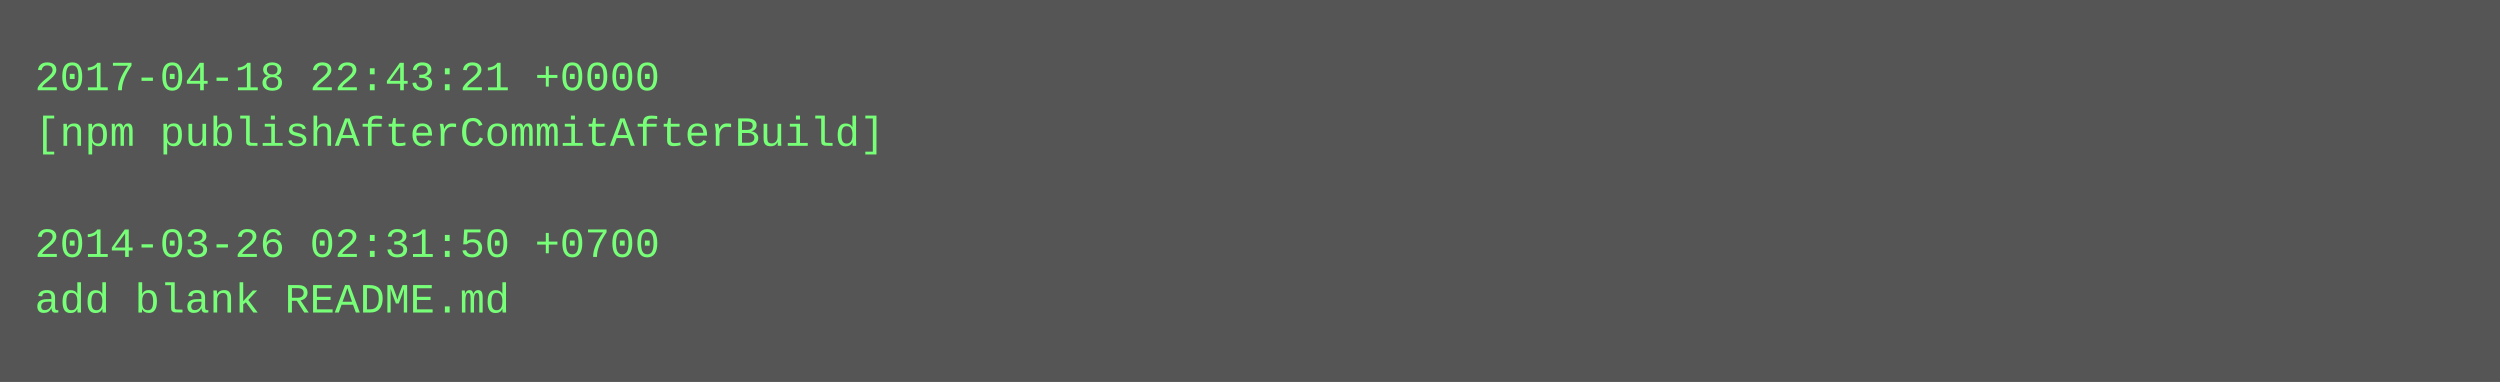
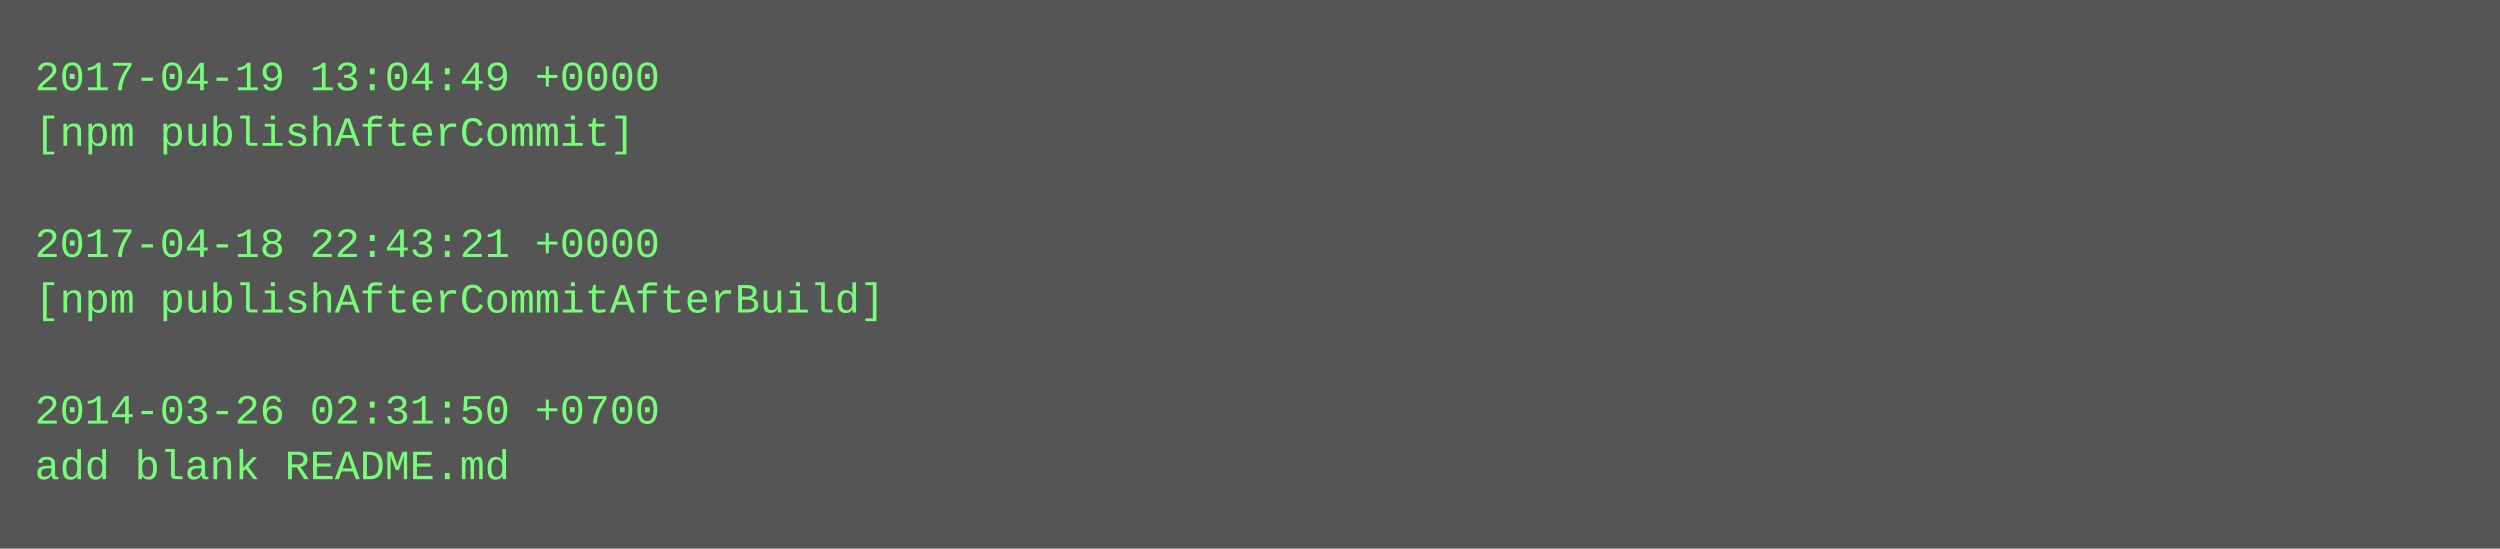
- <svg xmlns="http://www.w3.org/2000/svg" height="110" width="720">
-   <rect height="110" fill="#555" width="720" />
+ <svg xmlns="http://www.w3.org/2000/svg" height="158" width="720">
+   <rect height="158" fill="#555" width="720" />
  <text fill="#7f7" font-family="Courier New" font-size="12" xml:space="preserve">
-     <tspan x="10" y="26">2017-04-18 22:43:21 +0000</tspan>
-     <tspan x="10" y="42">[npm publishAfterCommitAfterBuild]</tspan>
+     <tspan x="10" y="26">2017-04-19 13:04:49 +0000</tspan>
+     <tspan x="10" y="42">[npm publishAfterCommit]</tspan>
    <tspan x="10" y="58" />
-     <tspan x="10" y="74">2014-03-26 02:31:50 +0700</tspan>
-     <tspan x="10" y="90">add blank README.md</tspan>
+     <tspan x="10" y="74">2017-04-18 22:43:21 +0000</tspan>
+     <tspan x="10" y="90">[npm publishAfterCommitAfterBuild]</tspan>
+     <tspan x="10" y="106" />
+     <tspan x="10" y="122">2014-03-26 02:31:50 +0700</tspan>
+     <tspan x="10" y="138">add blank README.md</tspan>
  </text>
</svg>
